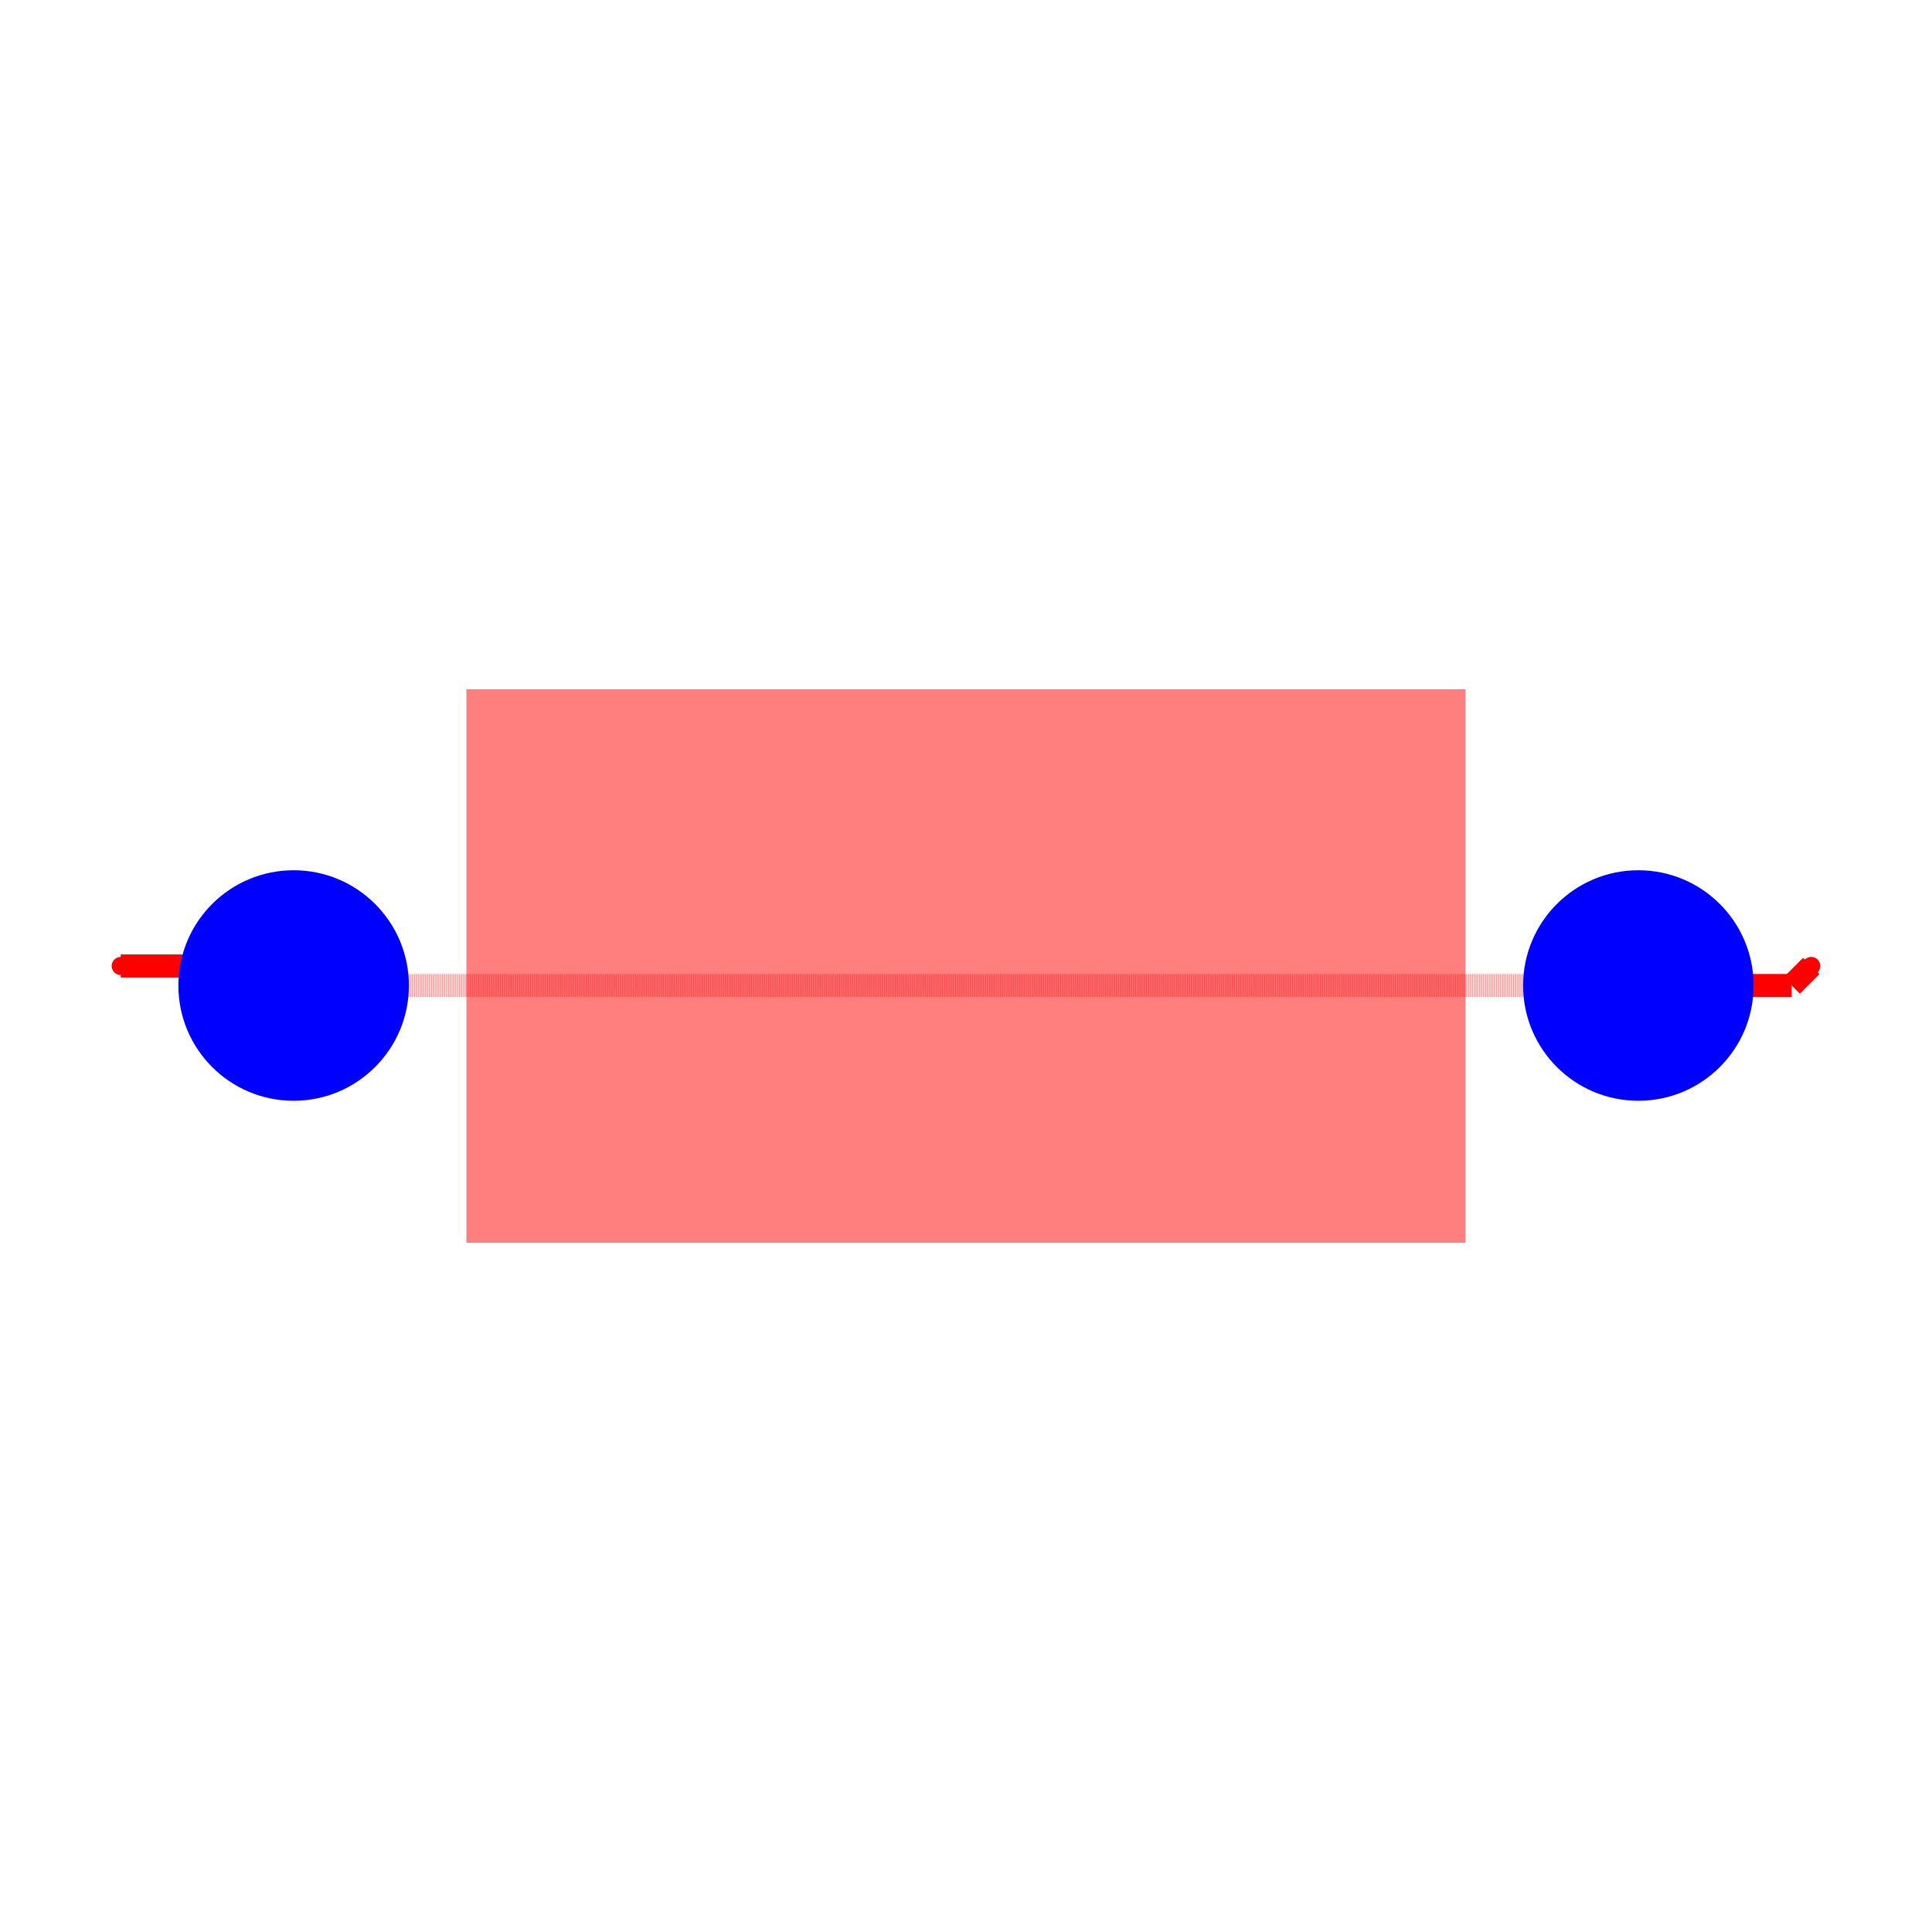
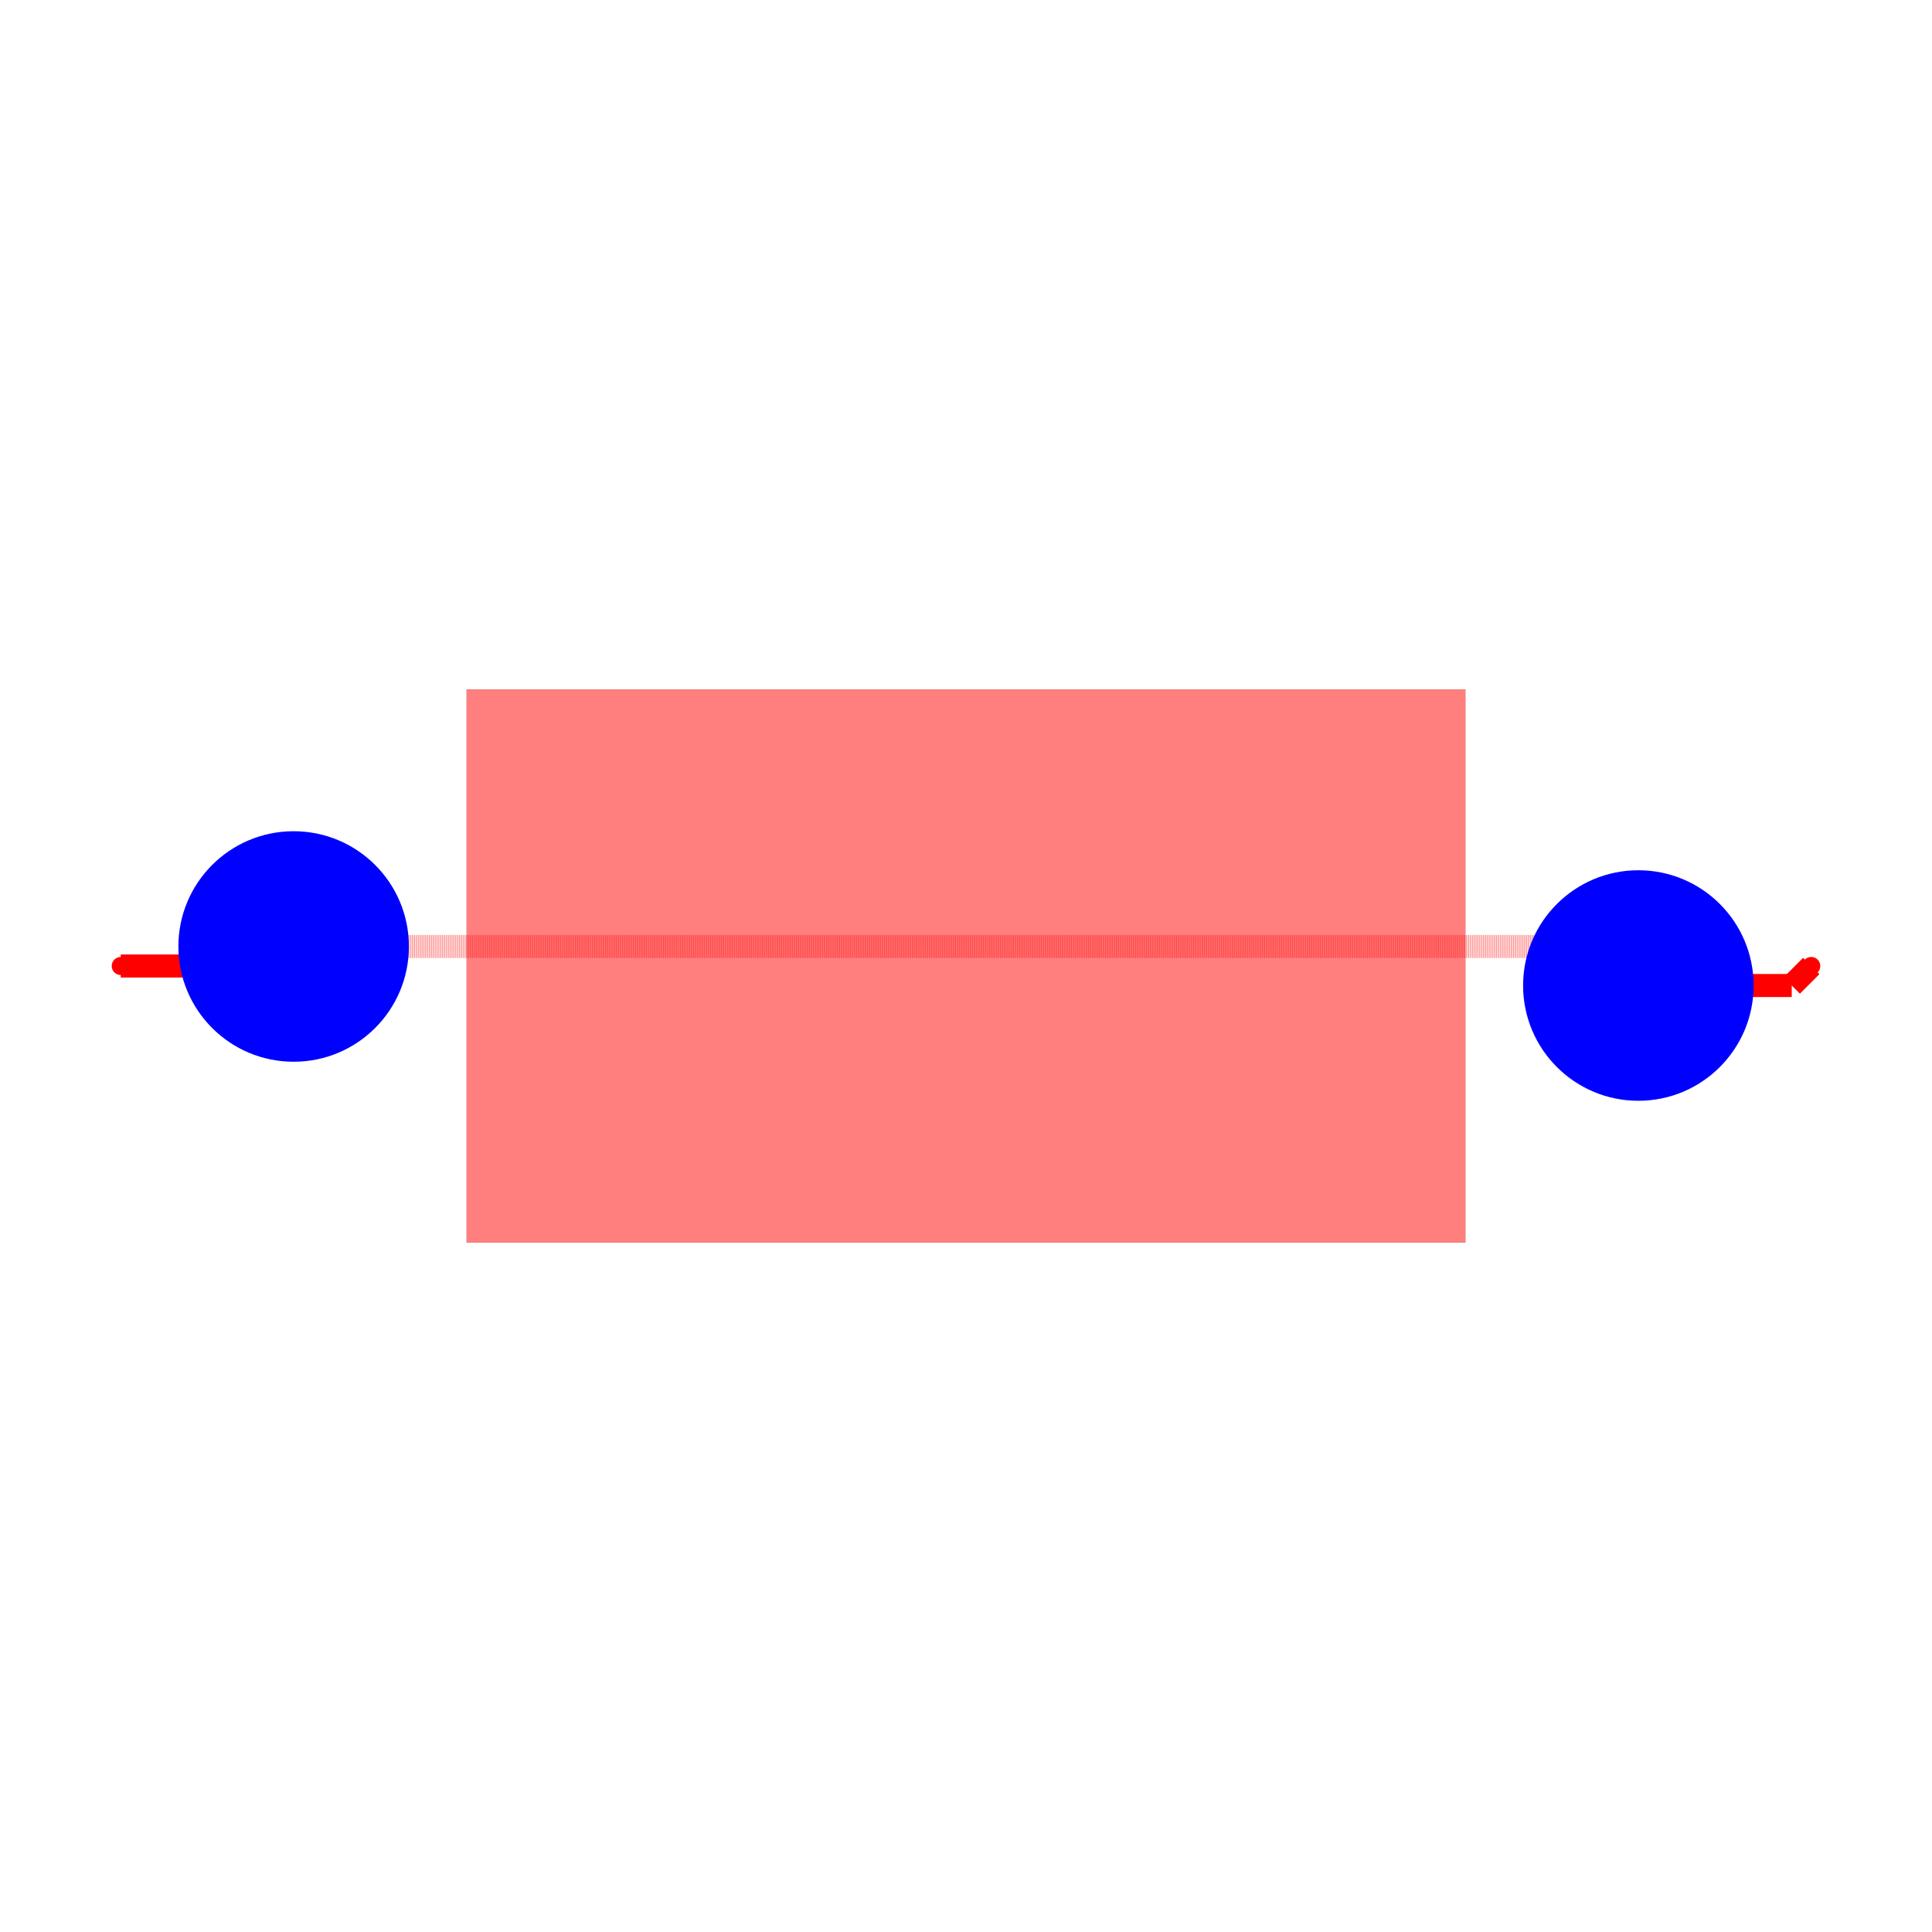
<svg xmlns="http://www.w3.org/2000/svg" width="640" height="640" viewBox="0 0 640 640">
  <rect width="100%" height="100%" fill="white" />
  <g>
    <polyline data-points="-5.5,0 -4.618488057120458,0" data-type="line" data-label="" points="40,320 84.877,320" fill="none" stroke="hsl(0, 100%, 50%)" stroke-width="7.636" />
  </g>
  <g>
-     <polyline data-points="-4.618488057120458,0 -4.53475712845847,-0.08373092866198846" data-type="line" data-label="" points="84.877,320 89.14,324.263" fill="none" stroke="hsl(0, 100%, 50%)" stroke-width="7.636" />
+     <polyline data-points="-4.618488057120458,0 -4.53475712845847,0.08373092866198846" data-type="line" data-label="" points="84.877,320 89.14,315.737" fill="none" stroke="hsl(0, 100%, 50%)" stroke-width="7.636" />
  </g>
  <g>
-     <polyline data-points="-4.53475712845847,-0.08373092866198846 -4.4182690713380115,-0.08373092866198846" data-type="line" data-label="" points="89.14,324.263 95.07,324.263" fill="none" stroke="hsl(0, 100%, 50%)" stroke-width="7.636" />
+     <polyline data-points="-4.53475712845847,0.08373092866198846 -4.4182690713380115,0.08373092866198846" data-type="line" data-label="" points="89.14,315.737 95.07,315.737" fill="none" stroke="hsl(0, 100%, 50%)" stroke-width="7.636" />
  </g>
  <g>
-     <polyline data-points="-4.4182690713380115,-0.08373092866198846 -4.375,-0.127" data-type="line" data-label="" points="95.07,324.263 97.273,326.465" fill="none" stroke="hsl(0, 100%, 50%)" stroke-width="7.636" />
+     <polyline data-points="-4.4182690713380115,0.08373092866198846 -4.375,0.127" data-type="line" data-label="" points="95.07,315.737 97.273,313.535" fill="none" stroke="hsl(0, 100%, 50%)" stroke-width="7.636" />
  </g>
  <g>
-     <polyline data-points="-4.375,-0.127 4.299088819920018,-0.127" data-type="line" data-label="" points="97.273,326.465 538.863,326.465" fill="none" stroke="rgba(255,0,0,0.5)" stroke-width="7.636" stroke-dasharray="0.2 0.2" />
+     <polyline data-points="-4.375,0.127 4.045103466208326,0.127" data-type="line" data-label="" points="97.273,313.535 525.933,313.535" fill="none" stroke="rgba(255,0,0,0.5)" stroke-width="7.636" stroke-dasharray="0.2 0.2" />
  </g>
  <g>
-     <polyline data-points="4.299088819920018,-0.127 4.312157680773622,-0.14006886085360395" data-type="line" data-label="" points="538.863,326.465 539.528,327.131" fill="none" stroke="rgba(255,0,0,0.5)" stroke-width="7.636" stroke-dasharray="0.2 0.2" />
+     <polyline data-points="4.045103466208326,0.127 4.312148749938752,-0.14004528373042552" data-type="line" data-label="" points="525.933,313.535 539.528,327.13" fill="none" stroke="rgba(255,0,0,0.5)" stroke-width="7.636" stroke-dasharray="0.2 0.2" />
  </g>
  <g>
-     <polyline data-points="4.312157680773622,-0.14006886085360395 4.361931139146396,-0.14006886085360395" data-type="line" data-label="" points="539.528,327.131 542.062,327.131" fill="none" stroke="rgba(255,0,0,0.5)" stroke-width="7.636" stroke-dasharray="0.2 0.2" />
+     <polyline data-points="4.312148749938752,-0.14004528373042552 4.361954716269574,-0.14004528373042552" data-type="line" data-label="" points="539.528,327.13 542.063,327.13" fill="none" stroke="rgba(255,0,0,0.5)" stroke-width="7.636" stroke-dasharray="0.2 0.2" />
  </g>
  <g>
-     <polyline data-points="4.361931139146396,-0.14006886085360395 4.375,-0.127" data-type="line" data-label="" points="542.062,327.131 542.727,326.465" fill="none" stroke="rgba(255,0,0,0.5)" stroke-width="7.636" stroke-dasharray="0.2 0.2" />
+     <polyline data-points="4.361954716269574,-0.14004528373042552 4.375,-0.127" data-type="line" data-label="" points="542.063,327.13 542.727,326.465" fill="none" stroke="rgba(255,0,0,0.5)" stroke-width="7.636" stroke-dasharray="0.2 0.2" />
  </g>
  <g>
    <polyline data-points="4.375,-0.127 5.373,-0.127" data-type="line" data-label="" points="542.727,326.465 593.535,326.465" fill="none" stroke="hsl(0, 100%, 50%)" stroke-width="7.636" />
  </g>
  <g>
    <polyline data-points="5.373,-0.127 5.5,0" data-type="line" data-label="" points="593.535,326.465 600,320" fill="none" stroke="hsl(0, 100%, 50%)" stroke-width="7.636" />
  </g>
  <g>
    <rect data-type="rect" data-label="top" data-x="0" data-y="0" x="154.545" y="228.364" width="330.909" height="183.273" fill="rgba(255,0,0,0.5)" stroke="black" stroke-width="0.02" />
  </g>
-   <circle data-type="circle" data-label="" data-x="-4.375" data-y="-0.127" cx="97.273" cy="326.465" r="38.182" fill="blue" stroke="none" stroke-width="0.02" />
+   <circle data-type="circle" data-label="" data-x="-4.375" data-y="0.127" cx="97.273" cy="313.535" r="38.182" fill="blue" stroke="none" stroke-width="0.02" />
  <circle data-type="circle" data-label="" data-x="4.375" data-y="-0.127" cx="542.727" cy="326.465" r="38.182" fill="blue" stroke="none" stroke-width="0.02" />
  <g>
    <circle data-type="point" data-label="net1 net1 top" data-x="-5.5" data-y="0" cx="40" cy="320" r="3" fill="hsl(0, 100%, 50%)" />
  </g>
  <g>
    <circle data-type="point" data-label="net1 net1 top" data-x="5.5" data-y="0" cx="600" cy="320" r="3" fill="hsl(0, 100%, 50%)" />
  </g>
  <g id="crosshair" style="display: none">
    <line id="crosshair-h" y1="0" y2="640" stroke="#666" stroke-width="0.5" />
    <line id="crosshair-v" x1="0" x2="640" stroke="#666" stroke-width="0.5" />
    <text id="coordinates" font-family="monospace" font-size="12" fill="#666" />
  </g>
</svg>
